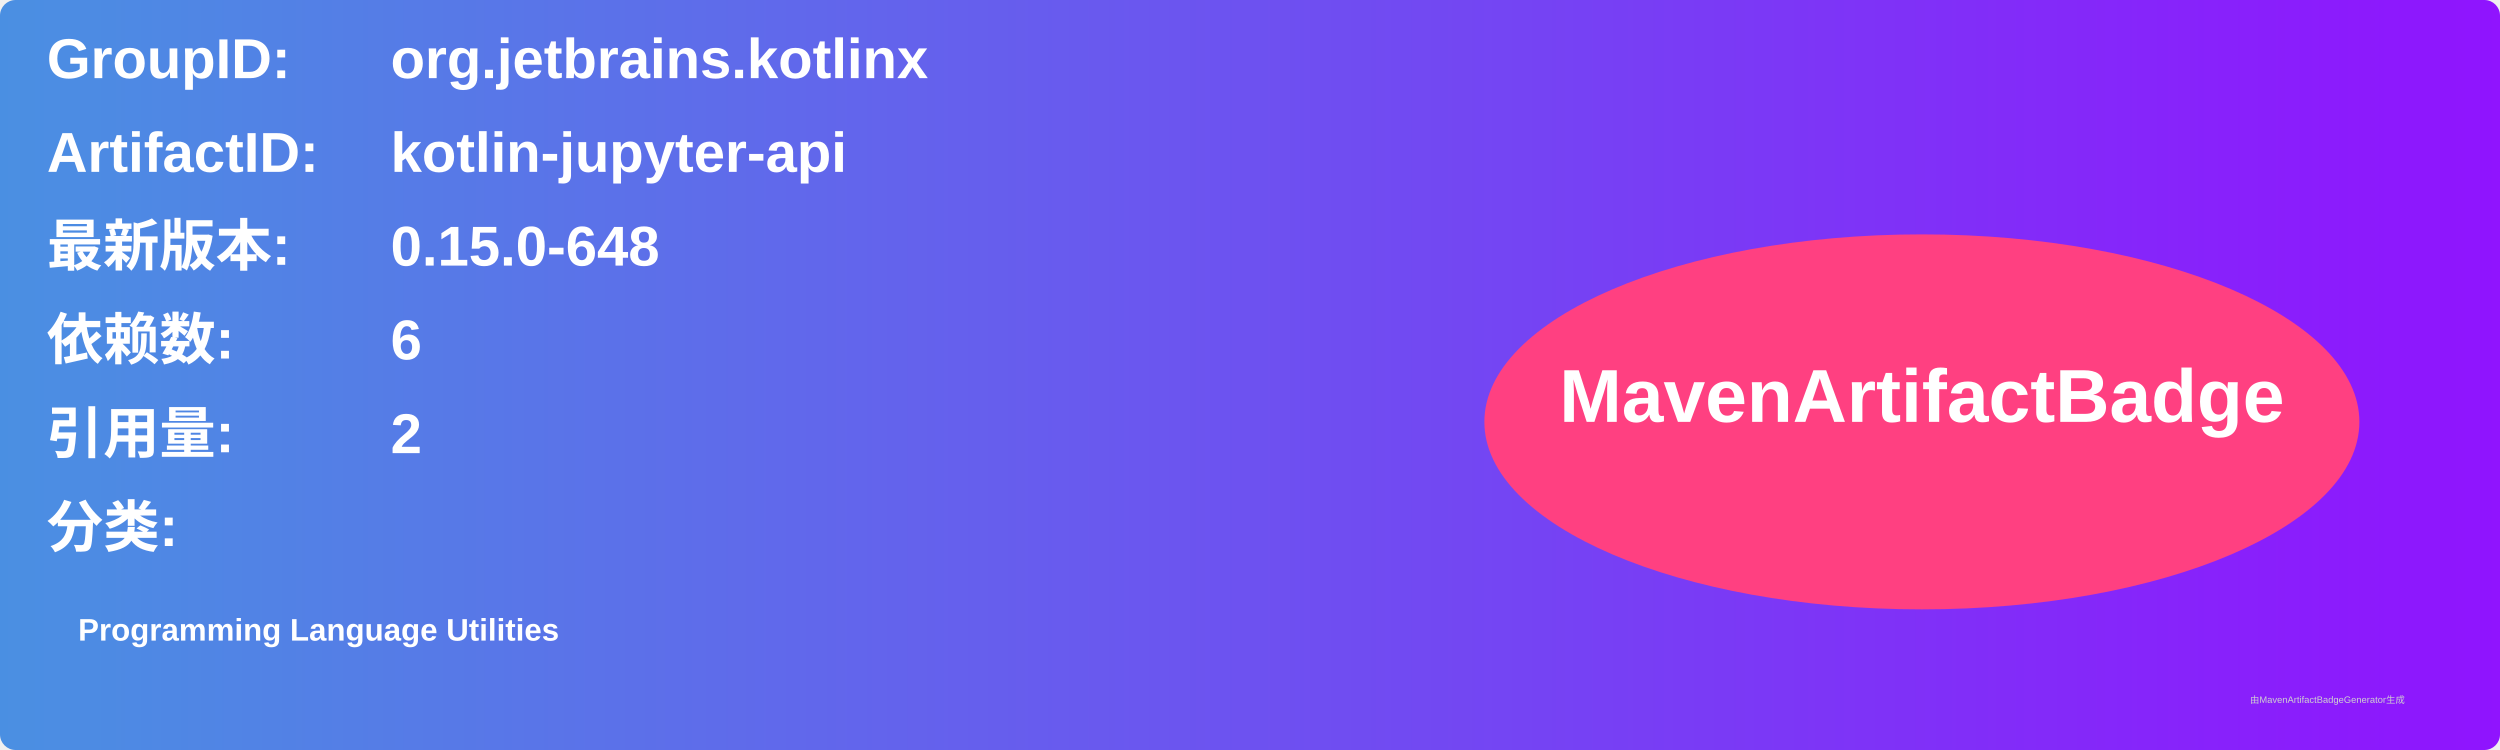
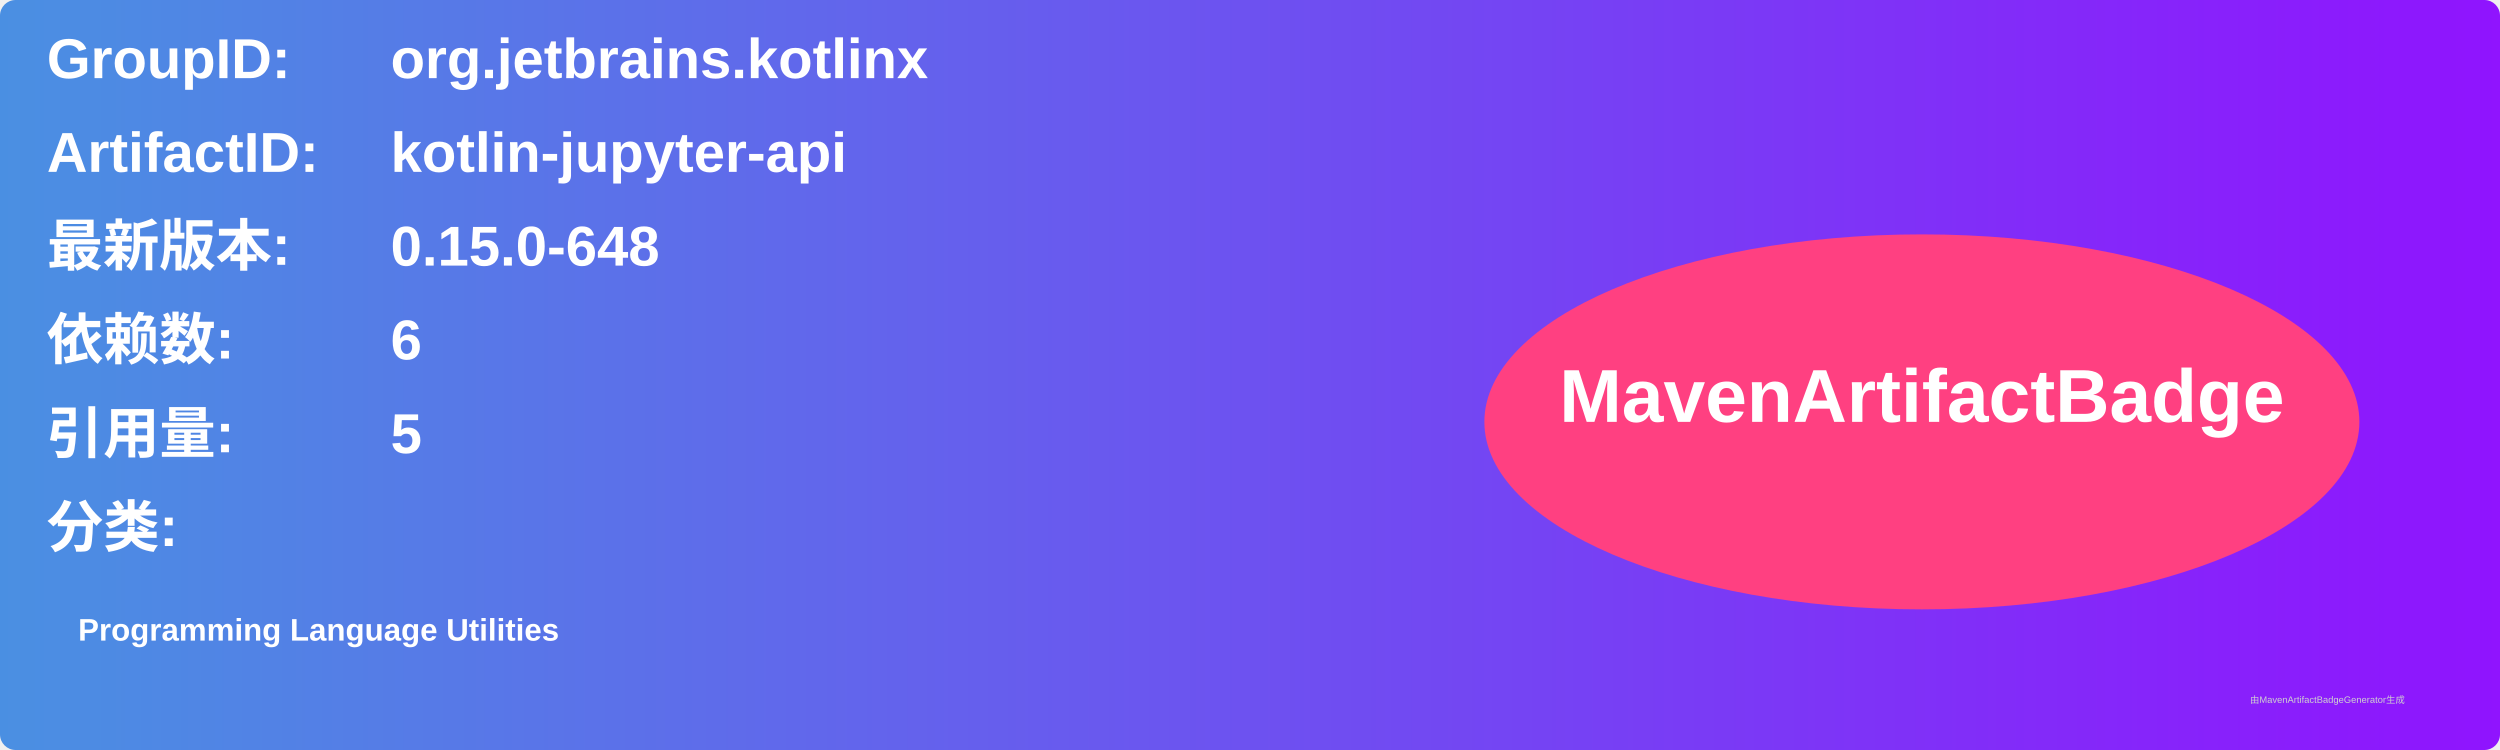
<svg xmlns="http://www.w3.org/2000/svg" width="800" height="240" viewBox="0 0 800 240">
  <linearGradient id="grad" x1="0%" y1="0%" x2="100%" y2="0%">
    <stop offset="0%" stop-color="#4a90e2" />
    <stop offset="100%" stop-color="#9013fe" />
  </linearGradient>
  <rect width="100%" height="100%" rx="5" ry="5" fill="url(#grad)" />
  <g transform="translate(15, 15)">
    <text x="0" y="10" font-family="Arial" font-size="18" fill="white" font-weight="bold" width="260">GroupID:</text>
    <text x="110" y="10" font-family="Arial" font-size="18" fill="white" font-weight="bold" width="460">org.jetbrains.kotlinx</text>
    <text x="0" y="40" font-family="Arial" font-size="18" fill="white" font-weight="bold" width="260">ArtifactID:</text>
    <text x="110" y="40" font-family="Arial" font-size="18" fill="white" font-weight="bold" width="460">kotlin-jupyter-api</text>
    <text x="0" y="70" font-family="Arial" font-size="18" fill="white" font-weight="bold">最新版本:</text>
    <text x="110" y="70" font-family="Arial" font-size="18" fill="white" font-weight="bold">
      <tspan font-weight="bold">0.15.0-648</tspan>
    </text>
    <text x="0" y="100" font-family="Arial" font-size="18" fill="white" font-weight="bold">依赖数: </text>
    <text x="110" y="100" font-family="Arial" font-size="18" fill="white">
      <tspan font-weight="bold">6</tspan>
    </text>
    <text x="0" y="130" font-family="Arial" font-size="18" fill="white" font-weight="bold">引用量: </text>
    <text x="110" y="130" font-family="Arial" font-size="18" fill="white">
-       <tspan font-weight="bold">2</tspan>
+       <tspan font-weight="bold">5</tspan>
    </text>
    <text x="0" y="160" font-family="Arial" font-size="18" fill="white" font-weight="bold">分类:</text>
    <text x="10" y="190" font-family="Arial" font-size="10" fill="white">
      <tspan font-weight="bold">Programming Language Utilities</tspan>
    </text>
    <ellipse cx="600" cy="120" rx="140" ry="60" fill="#ff4081" />
    <text x="600" y="120" text-anchor="middle" font-family="Arial" font-size="24" fill="white" font-weight="bold">MavenArtifactBadge</text>
  </g>
  <text x="720" y="225" font-family="Arial" font-size="3" fill="#d0d0d0">由MavenArtifactBadgeGenerator生成</text>
</svg>
